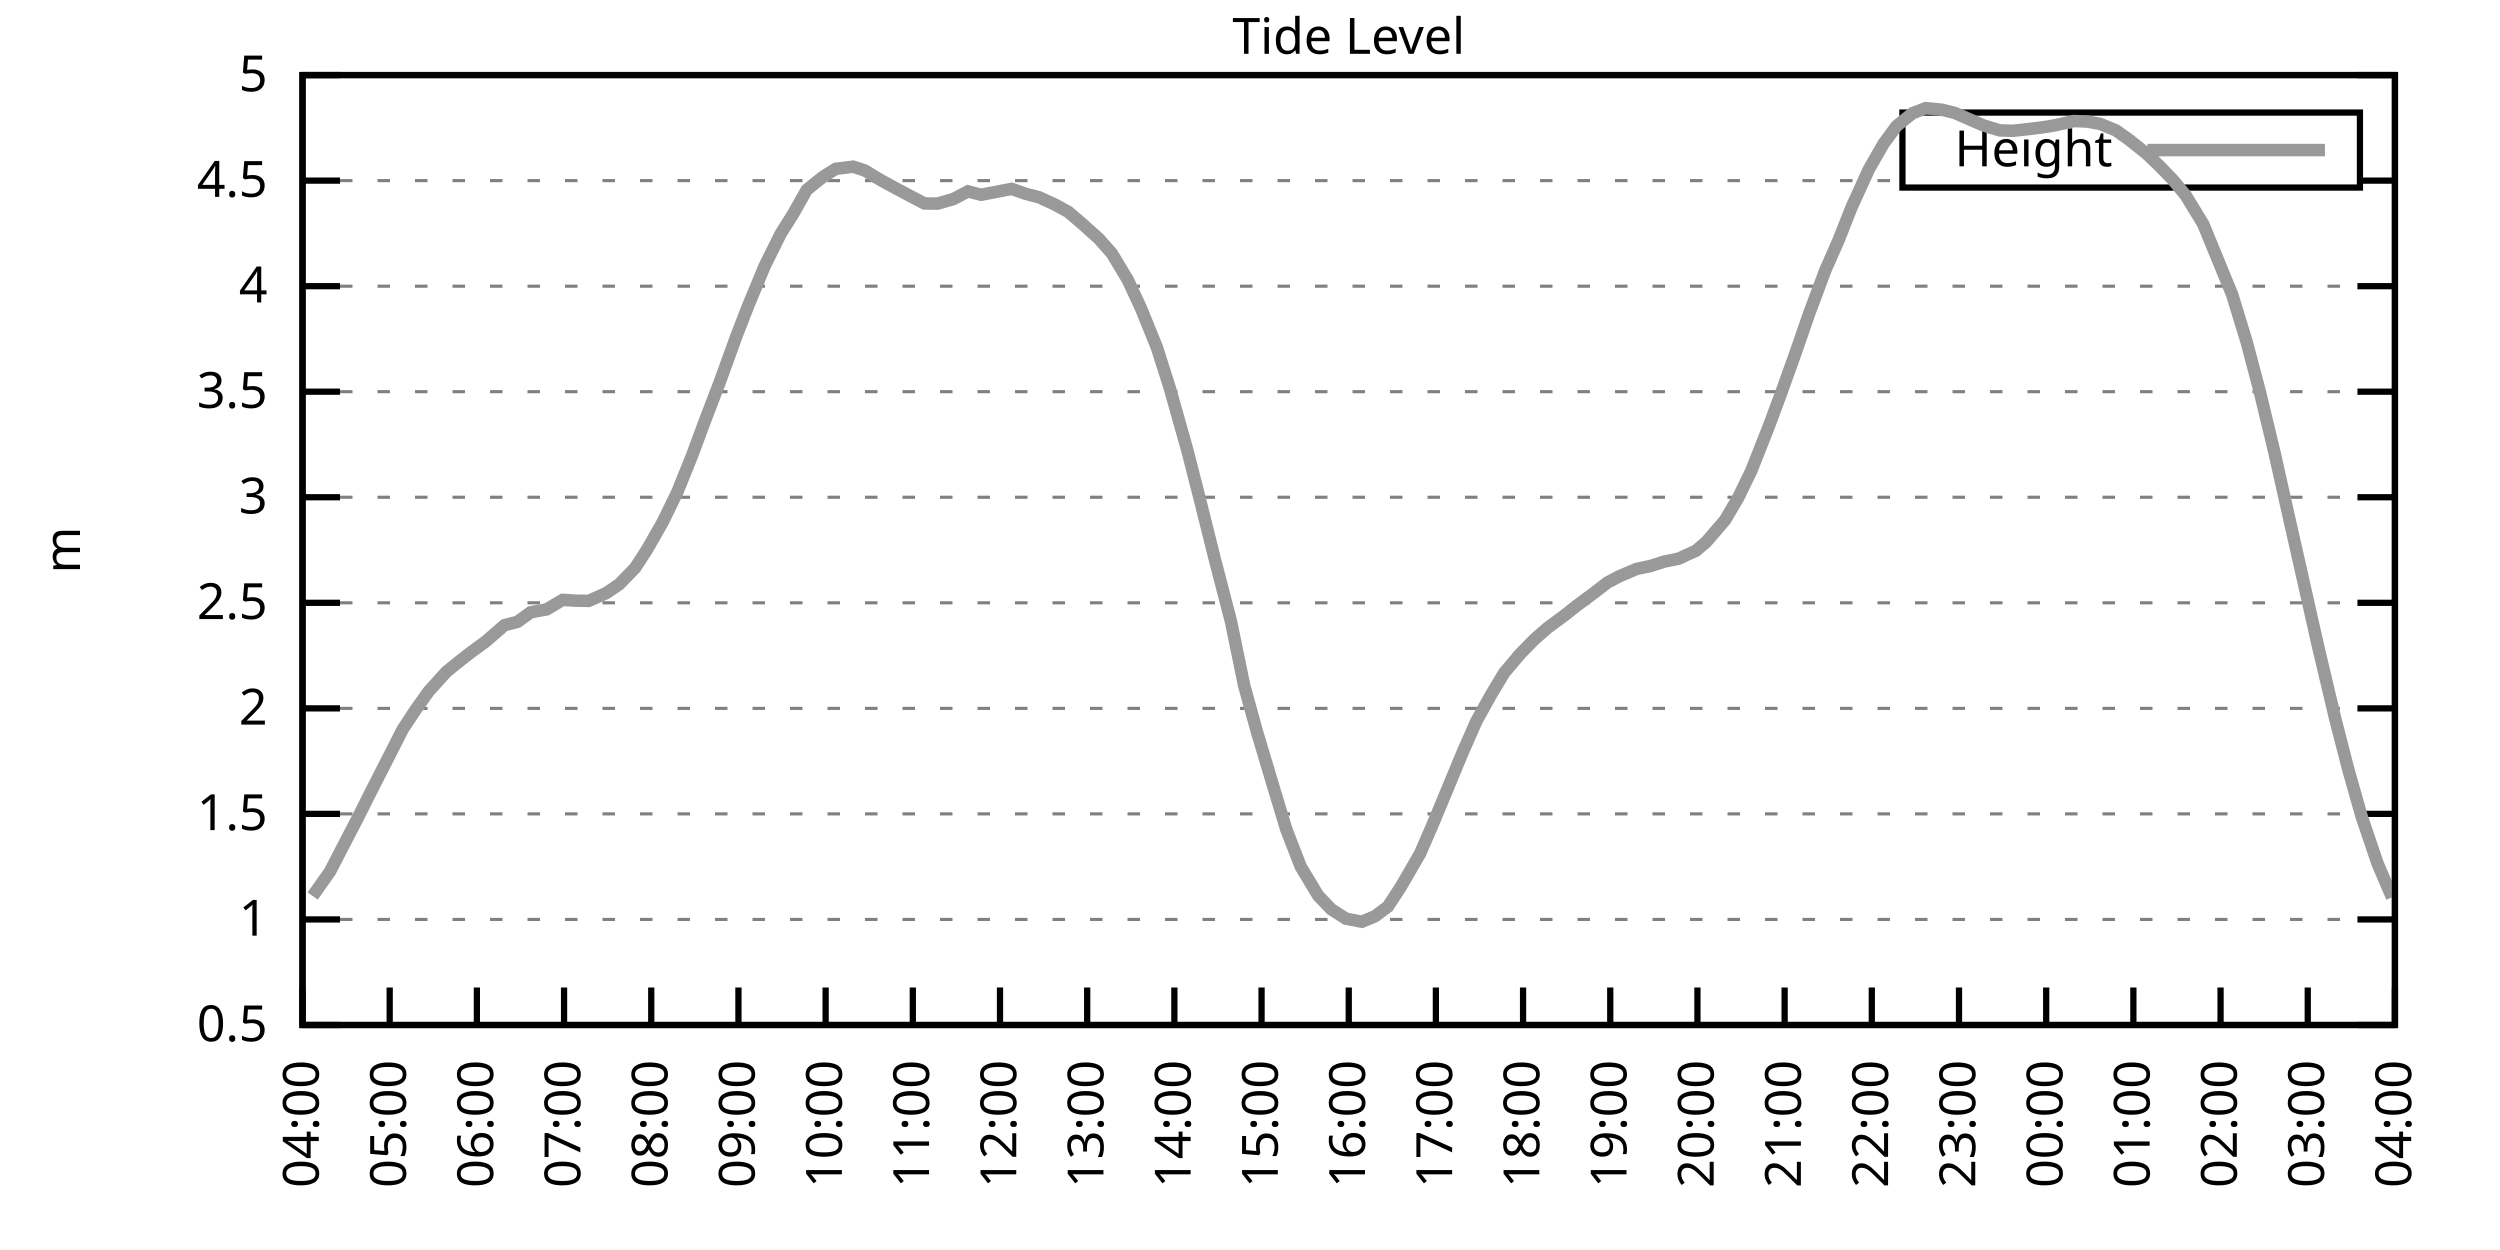
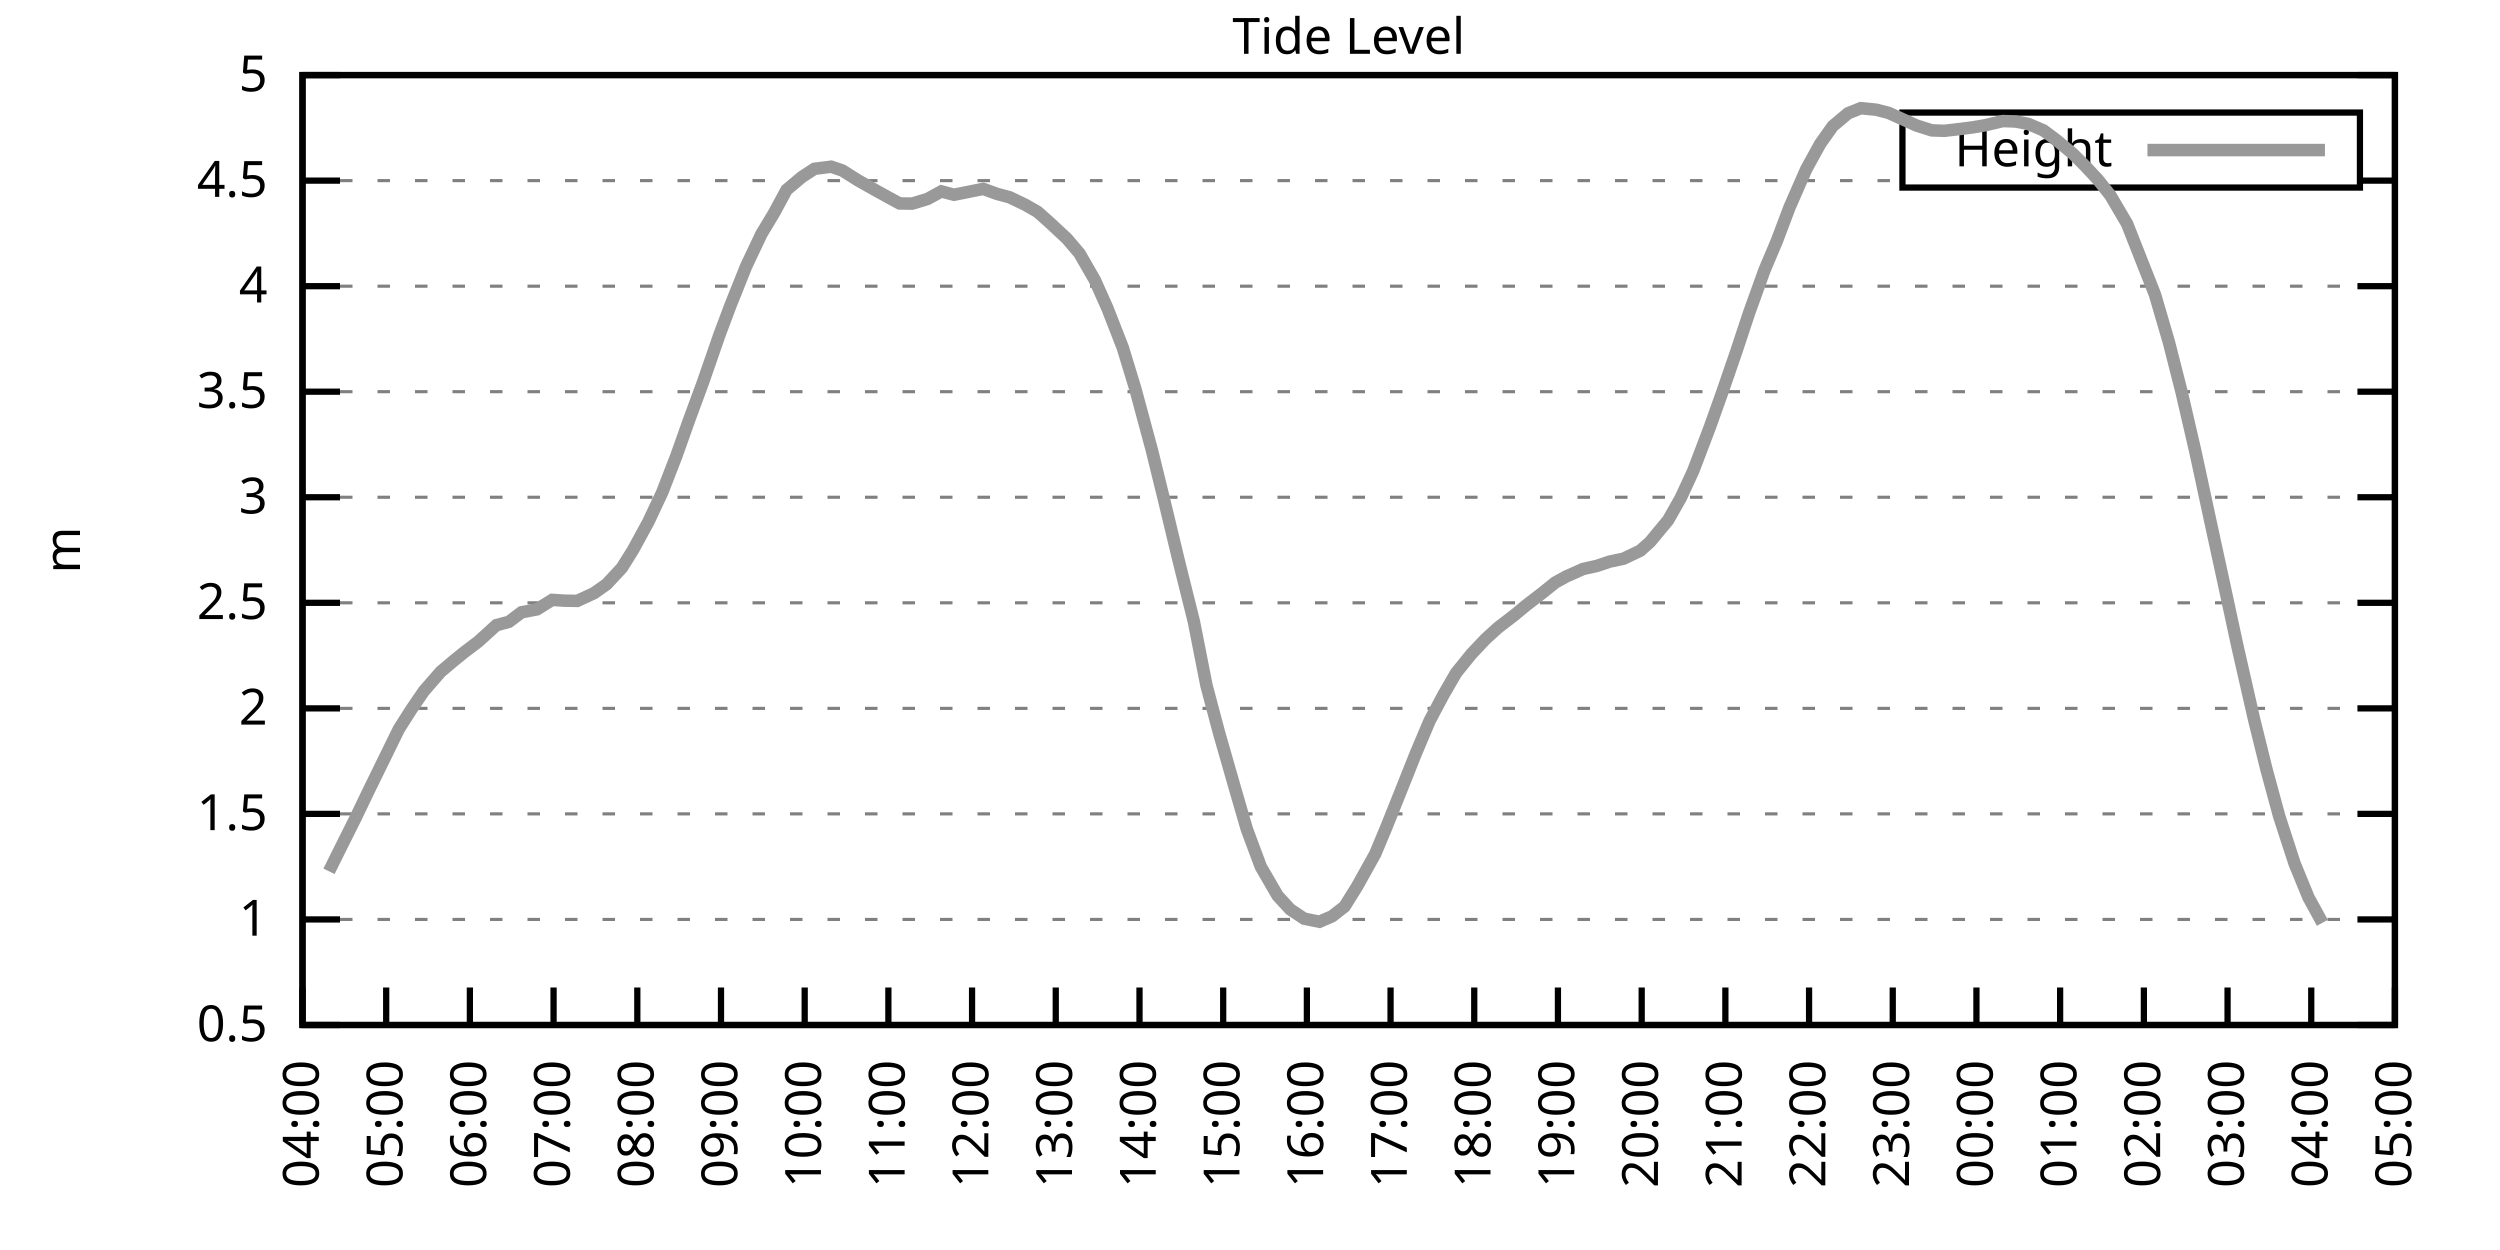
<svg xmlns="http://www.w3.org/2000/svg" xmlns:xlink="http://www.w3.org/1999/xlink" width="400" height="200" viewBox="0 0 400 200">
  <g id="gnuplot_canvas">
    <rect x="0" y="0" width="400" height="200" fill="none" />
    <defs>
      <circle id="gpDot" r="0.5" stroke-width="0.5" stroke="currentColor" />
      <path id="gpPt0" stroke-width="0.333" stroke="currentColor" d="M-1,0 h2 M0,-1 v2" />
      <path id="gpPt1" stroke-width="0.333" stroke="currentColor" d="M-1,-1 L1,1 M1,-1 L-1,1" />
      <path id="gpPt2" stroke-width="0.333" stroke="currentColor" d="M-1,0 L1,0 M0,-1 L0,1 M-1,-1 L1,1 M-1,1 L1,-1" />
      <rect id="gpPt3" stroke-width="0.333" stroke="currentColor" x="-1" y="-1" width="2" height="2" />
      <rect id="gpPt4" stroke-width="0.333" stroke="currentColor" fill="currentColor" x="-1" y="-1" width="2" height="2" />
      <circle id="gpPt5" stroke-width="0.333" stroke="currentColor" cx="0" cy="0" r="1" />
      <use xlink:href="#gpPt5" id="gpPt6" fill="currentColor" stroke="none" />
      <path id="gpPt7" stroke-width="0.333" stroke="currentColor" d="M0,-1.33 L-1.33,0.67 L1.33,0.67 z" />
      <use xlink:href="#gpPt7" id="gpPt8" fill="currentColor" stroke="none" />
      <use xlink:href="#gpPt7" id="gpPt9" stroke="currentColor" transform="rotate(180)" />
      <use xlink:href="#gpPt9" id="gpPt10" fill="currentColor" stroke="none" />
      <use xlink:href="#gpPt3" id="gpPt11" stroke="currentColor" transform="rotate(45)" />
      <use xlink:href="#gpPt11" id="gpPt12" fill="currentColor" stroke="none" />
      <path id="gpPt13" stroke-width="0.333" stroke="currentColor" d="M0,1.330 L1.265,0.411 L0.782,-1.067 L-0.782,-1.076 L-1.265,0.411 z" />
      <use xlink:href="#gpPt13" id="gpPt14" fill="currentColor" stroke="none" />
      <filter id="textbox" filterUnits="objectBoundingBox" x="0" y="0" height="1" width="1">
        <feFlood flood-color="white" flood-opacity="1" result="bgnd" />
        <feComposite in="SourceGraphic" in2="bgnd" operator="atop" />
      </filter>
      <filter id="greybox" filterUnits="objectBoundingBox" x="0" y="0" height="1" width="1">
        <feFlood flood-color="lightgrey" flood-opacity="1" result="grey" />
        <feComposite in="SourceGraphic" in2="grey" operator="atop" />
      </filter>
    </defs>
    <g fill="none" color="white" stroke="currentColor" stroke-width="1.00" stroke-linecap="butt" stroke-linejoin="miter">
</g>
    <g fill="none" color="black" stroke="currentColor" stroke-width="1.00" stroke-linecap="butt" stroke-linejoin="miter">
      <g stroke="none" shape-rendering="crispEdges">
        <polygon fill="rgb(255, 255, 255)" points="48.40,164.00 383.18,164.00 383.18,12.02 48.40,12.02 " />
      </g>
    </g>
    <g fill="none" color="black" stroke="currentColor" stroke-width="1.00" stroke-linecap="butt" stroke-linejoin="miter">
</g>
    <g fill="none" color="black" stroke="black" stroke-width="0.50" stroke-linecap="butt" stroke-linejoin="miter">
</g>
    <g fill="none" color="gray" stroke="currentColor" stroke-width="0.50" stroke-linecap="butt" stroke-linejoin="miter">
      <path stroke="gray" stroke-dasharray="2,4" class="gridline" d="M48.40,164.00 L383.19,164.00  " />
    </g>
    <g fill="none" color="gray" stroke="gray" stroke-width="1.00" stroke-linecap="butt" stroke-linejoin="miter">
</g>
    <g fill="none" color="black" stroke="currentColor" stroke-width="1.00" stroke-linecap="butt" stroke-linejoin="miter">
      <path stroke="black" d="M48.40,164.00 L54.40,164.00 M383.19,164.00 L377.19,164.00  " />
      <g transform="translate(42.80,166.60)" stroke="none" fill="black" font-family="Sans" font-size="8.00" text-anchor="end">
        <text>
          <tspan font-family="Sans"> 0.5</tspan>
        </text>
      </g>
    </g>
    <g fill="none" color="black" stroke="currentColor" stroke-width="1.00" stroke-linecap="butt" stroke-linejoin="miter">
</g>
    <g fill="none" color="black" stroke="black" stroke-width="0.50" stroke-linecap="butt" stroke-linejoin="miter">
</g>
    <g fill="none" color="gray" stroke="currentColor" stroke-width="0.50" stroke-linecap="butt" stroke-linejoin="miter">
      <path stroke="gray" stroke-dasharray="2,4" class="gridline" d="M48.40,147.11 L383.19,147.11  " />
    </g>
    <g fill="none" color="gray" stroke="gray" stroke-width="1.00" stroke-linecap="butt" stroke-linejoin="miter">
</g>
    <g fill="none" color="black" stroke="currentColor" stroke-width="1.00" stroke-linecap="butt" stroke-linejoin="miter">
      <path stroke="black" d="M48.40,147.11 L54.40,147.11 M383.19,147.11 L377.19,147.11  " />
      <g transform="translate(42.80,149.71)" stroke="none" fill="black" font-family="Sans" font-size="8.00" text-anchor="end">
        <text>
          <tspan font-family="Sans"> 1</tspan>
        </text>
      </g>
    </g>
    <g fill="none" color="black" stroke="currentColor" stroke-width="1.00" stroke-linecap="butt" stroke-linejoin="miter">
</g>
    <g fill="none" color="black" stroke="black" stroke-width="0.50" stroke-linecap="butt" stroke-linejoin="miter">
</g>
    <g fill="none" color="gray" stroke="currentColor" stroke-width="0.50" stroke-linecap="butt" stroke-linejoin="miter">
      <path stroke="gray" stroke-dasharray="2,4" class="gridline" d="M48.40,130.22 L383.19,130.22  " />
    </g>
    <g fill="none" color="gray" stroke="gray" stroke-width="1.00" stroke-linecap="butt" stroke-linejoin="miter">
</g>
    <g fill="none" color="black" stroke="currentColor" stroke-width="1.00" stroke-linecap="butt" stroke-linejoin="miter">
      <path stroke="black" d="M48.40,130.22 L54.40,130.22 M383.19,130.22 L377.19,130.22  " />
      <g transform="translate(42.80,132.82)" stroke="none" fill="black" font-family="Sans" font-size="8.00" text-anchor="end">
        <text>
          <tspan font-family="Sans"> 1.5</tspan>
        </text>
      </g>
    </g>
    <g fill="none" color="black" stroke="currentColor" stroke-width="1.00" stroke-linecap="butt" stroke-linejoin="miter">
</g>
    <g fill="none" color="black" stroke="black" stroke-width="0.50" stroke-linecap="butt" stroke-linejoin="miter">
</g>
    <g fill="none" color="gray" stroke="currentColor" stroke-width="0.50" stroke-linecap="butt" stroke-linejoin="miter">
      <path stroke="gray" stroke-dasharray="2,4" class="gridline" d="M48.40,113.34 L383.19,113.34  " />
    </g>
    <g fill="none" color="gray" stroke="gray" stroke-width="1.00" stroke-linecap="butt" stroke-linejoin="miter">
</g>
    <g fill="none" color="black" stroke="currentColor" stroke-width="1.00" stroke-linecap="butt" stroke-linejoin="miter">
      <path stroke="black" d="M48.40,113.34 L54.40,113.34 M383.19,113.34 L377.19,113.34  " />
      <g transform="translate(42.80,115.94)" stroke="none" fill="black" font-family="Sans" font-size="8.00" text-anchor="end">
        <text>
          <tspan font-family="Sans"> 2</tspan>
        </text>
      </g>
    </g>
    <g fill="none" color="black" stroke="currentColor" stroke-width="1.00" stroke-linecap="butt" stroke-linejoin="miter">
</g>
    <g fill="none" color="black" stroke="black" stroke-width="0.50" stroke-linecap="butt" stroke-linejoin="miter">
</g>
    <g fill="none" color="gray" stroke="currentColor" stroke-width="0.50" stroke-linecap="butt" stroke-linejoin="miter">
      <path stroke="gray" stroke-dasharray="2,4" class="gridline" d="M48.40,96.45 L383.19,96.45  " />
    </g>
    <g fill="none" color="gray" stroke="gray" stroke-width="1.00" stroke-linecap="butt" stroke-linejoin="miter">
</g>
    <g fill="none" color="black" stroke="currentColor" stroke-width="1.00" stroke-linecap="butt" stroke-linejoin="miter">
      <path stroke="black" d="M48.40,96.45 L54.40,96.45 M383.19,96.45 L377.19,96.45  " />
      <g transform="translate(42.80,99.05)" stroke="none" fill="black" font-family="Sans" font-size="8.00" text-anchor="end">
        <text>
          <tspan font-family="Sans"> 2.5</tspan>
        </text>
      </g>
    </g>
    <g fill="none" color="black" stroke="currentColor" stroke-width="1.00" stroke-linecap="butt" stroke-linejoin="miter">
</g>
    <g fill="none" color="black" stroke="black" stroke-width="0.50" stroke-linecap="butt" stroke-linejoin="miter">
</g>
    <g fill="none" color="gray" stroke="currentColor" stroke-width="0.50" stroke-linecap="butt" stroke-linejoin="miter">
      <path stroke="gray" stroke-dasharray="2,4" class="gridline" d="M48.40,79.56 L383.19,79.56  " />
    </g>
    <g fill="none" color="gray" stroke="gray" stroke-width="1.00" stroke-linecap="butt" stroke-linejoin="miter">
</g>
    <g fill="none" color="black" stroke="currentColor" stroke-width="1.00" stroke-linecap="butt" stroke-linejoin="miter">
      <path stroke="black" d="M48.40,79.56 L54.40,79.56 M383.19,79.56 L377.19,79.56  " />
      <g transform="translate(42.80,82.16)" stroke="none" fill="black" font-family="Sans" font-size="8.00" text-anchor="end">
        <text>
          <tspan font-family="Sans"> 3</tspan>
        </text>
      </g>
    </g>
    <g fill="none" color="black" stroke="currentColor" stroke-width="1.00" stroke-linecap="butt" stroke-linejoin="miter">
</g>
    <g fill="none" color="black" stroke="black" stroke-width="0.50" stroke-linecap="butt" stroke-linejoin="miter">
</g>
    <g fill="none" color="gray" stroke="currentColor" stroke-width="0.50" stroke-linecap="butt" stroke-linejoin="miter">
      <path stroke="gray" stroke-dasharray="2,4" class="gridline" d="M48.40,62.67 L383.19,62.67  " />
    </g>
    <g fill="none" color="gray" stroke="gray" stroke-width="1.00" stroke-linecap="butt" stroke-linejoin="miter">
</g>
    <g fill="none" color="black" stroke="currentColor" stroke-width="1.00" stroke-linecap="butt" stroke-linejoin="miter">
      <path stroke="black" d="M48.40,62.67 L54.40,62.67 M383.19,62.67 L377.19,62.67  " />
      <g transform="translate(42.80,65.27)" stroke="none" fill="black" font-family="Sans" font-size="8.00" text-anchor="end">
        <text>
          <tspan font-family="Sans"> 3.5</tspan>
        </text>
      </g>
    </g>
    <g fill="none" color="black" stroke="currentColor" stroke-width="1.00" stroke-linecap="butt" stroke-linejoin="miter">
</g>
    <g fill="none" color="black" stroke="black" stroke-width="0.50" stroke-linecap="butt" stroke-linejoin="miter">
</g>
    <g fill="none" color="gray" stroke="currentColor" stroke-width="0.50" stroke-linecap="butt" stroke-linejoin="miter">
      <path stroke="gray" stroke-dasharray="2,4" class="gridline" d="M48.40,45.79 L383.19,45.79  " />
    </g>
    <g fill="none" color="gray" stroke="gray" stroke-width="1.00" stroke-linecap="butt" stroke-linejoin="miter">
</g>
    <g fill="none" color="black" stroke="currentColor" stroke-width="1.00" stroke-linecap="butt" stroke-linejoin="miter">
      <path stroke="black" d="M48.40,45.79 L54.40,45.79 M383.19,45.79 L377.19,45.79  " />
      <g transform="translate(42.80,48.39)" stroke="none" fill="black" font-family="Sans" font-size="8.00" text-anchor="end">
        <text>
          <tspan font-family="Sans"> 4</tspan>
        </text>
      </g>
    </g>
    <g fill="none" color="black" stroke="currentColor" stroke-width="1.00" stroke-linecap="butt" stroke-linejoin="miter">
</g>
    <g fill="none" color="black" stroke="black" stroke-width="0.50" stroke-linecap="butt" stroke-linejoin="miter">
</g>
    <g fill="none" color="gray" stroke="currentColor" stroke-width="0.50" stroke-linecap="butt" stroke-linejoin="miter">
      <path stroke="gray" stroke-dasharray="2,4" class="gridline" d="M48.40,28.90 L304.39,28.90 M377.59,28.90 L383.19,28.90  " />
    </g>
    <g fill="none" color="gray" stroke="gray" stroke-width="1.00" stroke-linecap="butt" stroke-linejoin="miter">
</g>
    <g fill="none" color="black" stroke="currentColor" stroke-width="1.00" stroke-linecap="butt" stroke-linejoin="miter">
      <path stroke="black" d="M48.40,28.90 L54.40,28.90 M383.19,28.90 L377.19,28.90  " />
      <g transform="translate(42.80,31.50)" stroke="none" fill="black" font-family="Sans" font-size="8.00" text-anchor="end">
        <text>
          <tspan font-family="Sans"> 4.5</tspan>
        </text>
      </g>
    </g>
    <g fill="none" color="black" stroke="currentColor" stroke-width="1.00" stroke-linecap="butt" stroke-linejoin="miter">
</g>
    <g fill="none" color="black" stroke="black" stroke-width="0.50" stroke-linecap="butt" stroke-linejoin="miter">
</g>
    <g fill="none" color="gray" stroke="currentColor" stroke-width="0.50" stroke-linecap="butt" stroke-linejoin="miter">
      <path stroke="gray" stroke-dasharray="2,4" class="gridline" d="M48.40,12.01 L383.19,12.01  " />
    </g>
    <g fill="none" color="gray" stroke="gray" stroke-width="1.00" stroke-linecap="butt" stroke-linejoin="miter">
</g>
    <g fill="none" color="black" stroke="currentColor" stroke-width="1.00" stroke-linecap="butt" stroke-linejoin="miter">
      <path stroke="black" d="M48.40,12.01 L54.40,12.01 M383.19,12.01 L377.19,12.01  " />
      <g transform="translate(42.80,14.61)" stroke="none" fill="black" font-family="Sans" font-size="8.00" text-anchor="end">
        <text>
          <tspan font-family="Sans"> 5</tspan>
        </text>
      </g>
    </g>
    <g fill="none" color="black" stroke="currentColor" stroke-width="1.00" stroke-linecap="butt" stroke-linejoin="miter">
      <path stroke="black" d="M48.40,164.00 L48.40,158.00  " />
      <g transform="translate(51.00,169.60) rotate(270.00)" stroke="none" fill="black" font-family="Sans" font-size="8.00" text-anchor="end">
        <text>
          <tspan font-family="Sans">04:00</tspan>
        </text>
      </g>
    </g>
    <g fill="none" color="black" stroke="currentColor" stroke-width="1.00" stroke-linecap="butt" stroke-linejoin="miter">
-       <path stroke="black" d="M62.35,164.00 L62.35,158.00  " />
-       <g transform="translate(64.95,169.60) rotate(270.00)" stroke="none" fill="black" font-family="Sans" font-size="8.00" text-anchor="end">
+       <path stroke="black" d="M61.79,164.00 L61.79,158.00  " />
+       <g transform="translate(64.39,169.60) rotate(270.00)" stroke="none" fill="black" font-family="Sans" font-size="8.00" text-anchor="end">
        <text>
          <tspan font-family="Sans">05:00</tspan>
        </text>
      </g>
    </g>
    <g fill="none" color="black" stroke="currentColor" stroke-width="1.00" stroke-linecap="butt" stroke-linejoin="miter">
-       <path stroke="black" d="M76.30,164.00 L76.30,158.00  " />
-       <g transform="translate(78.90,169.60) rotate(270.00)" stroke="none" fill="black" font-family="Sans" font-size="8.00" text-anchor="end">
+       <path stroke="black" d="M75.18,164.00 L75.18,158.00  " />
+       <g transform="translate(77.78,169.60) rotate(270.00)" stroke="none" fill="black" font-family="Sans" font-size="8.00" text-anchor="end">
        <text>
          <tspan font-family="Sans">06:00</tspan>
        </text>
      </g>
    </g>
    <g fill="none" color="black" stroke="currentColor" stroke-width="1.00" stroke-linecap="butt" stroke-linejoin="miter">
-       <path stroke="black" d="M90.25,164.00 L90.25,158.00  " />
-       <g transform="translate(92.85,169.60) rotate(270.00)" stroke="none" fill="black" font-family="Sans" font-size="8.00" text-anchor="end">
+       <path stroke="black" d="M88.57,164.00 L88.57,158.00  " />
+       <g transform="translate(91.17,169.60) rotate(270.00)" stroke="none" fill="black" font-family="Sans" font-size="8.00" text-anchor="end">
        <text>
          <tspan font-family="Sans">07:00</tspan>
        </text>
      </g>
    </g>
    <g fill="none" color="black" stroke="currentColor" stroke-width="1.00" stroke-linecap="butt" stroke-linejoin="miter">
-       <path stroke="black" d="M104.20,164.00 L104.20,158.00  " />
-       <g transform="translate(106.80,169.60) rotate(270.00)" stroke="none" fill="black" font-family="Sans" font-size="8.00" text-anchor="end">
+       <path stroke="black" d="M101.97,164.00 L101.97,158.00  " />
+       <g transform="translate(104.57,169.60) rotate(270.00)" stroke="none" fill="black" font-family="Sans" font-size="8.00" text-anchor="end">
        <text>
          <tspan font-family="Sans">08:00</tspan>
        </text>
      </g>
    </g>
    <g fill="none" color="black" stroke="currentColor" stroke-width="1.00" stroke-linecap="butt" stroke-linejoin="miter">
-       <path stroke="black" d="M118.15,164.00 L118.15,158.00  " />
-       <g transform="translate(120.75,169.60) rotate(270.00)" stroke="none" fill="black" font-family="Sans" font-size="8.00" text-anchor="end">
+       <path stroke="black" d="M115.36,164.00 L115.36,158.00  " />
+       <g transform="translate(117.96,169.60) rotate(270.00)" stroke="none" fill="black" font-family="Sans" font-size="8.00" text-anchor="end">
        <text>
          <tspan font-family="Sans">09:00</tspan>
        </text>
      </g>
    </g>
    <g fill="none" color="black" stroke="currentColor" stroke-width="1.00" stroke-linecap="butt" stroke-linejoin="miter">
-       <path stroke="black" d="M132.10,164.00 L132.10,158.00  " />
-       <g transform="translate(134.70,169.60) rotate(270.00)" stroke="none" fill="black" font-family="Sans" font-size="8.00" text-anchor="end">
+       <path stroke="black" d="M128.75,164.00 L128.75,158.00  " />
+       <g transform="translate(131.35,169.60) rotate(270.00)" stroke="none" fill="black" font-family="Sans" font-size="8.00" text-anchor="end">
        <text>
          <tspan font-family="Sans">10:00</tspan>
        </text>
      </g>
    </g>
    <g fill="none" color="black" stroke="currentColor" stroke-width="1.00" stroke-linecap="butt" stroke-linejoin="miter">
-       <path stroke="black" d="M146.05,164.00 L146.05,158.00  " />
-       <g transform="translate(148.65,169.60) rotate(270.00)" stroke="none" fill="black" font-family="Sans" font-size="8.00" text-anchor="end">
+       <path stroke="black" d="M142.14,164.00 L142.14,158.00  " />
+       <g transform="translate(144.74,169.60) rotate(270.00)" stroke="none" fill="black" font-family="Sans" font-size="8.00" text-anchor="end">
        <text>
          <tspan font-family="Sans">11:00</tspan>
        </text>
      </g>
    </g>
    <g fill="none" color="black" stroke="currentColor" stroke-width="1.00" stroke-linecap="butt" stroke-linejoin="miter">
-       <path stroke="black" d="M160.00,164.00 L160.00,158.00  " />
-       <g transform="translate(162.60,169.60) rotate(270.00)" stroke="none" fill="black" font-family="Sans" font-size="8.00" text-anchor="end">
+       <path stroke="black" d="M155.53,164.00 L155.53,158.00  " />
+       <g transform="translate(158.13,169.60) rotate(270.00)" stroke="none" fill="black" font-family="Sans" font-size="8.00" text-anchor="end">
        <text>
          <tspan font-family="Sans">12:00</tspan>
        </text>
      </g>
    </g>
    <g fill="none" color="black" stroke="currentColor" stroke-width="1.00" stroke-linecap="butt" stroke-linejoin="miter">
-       <path stroke="black" d="M173.95,164.00 L173.95,158.00  " />
-       <g transform="translate(176.55,169.60) rotate(270.00)" stroke="none" fill="black" font-family="Sans" font-size="8.00" text-anchor="end">
+       <path stroke="black" d="M168.92,164.00 L168.92,158.00  " />
+       <g transform="translate(171.52,169.60) rotate(270.00)" stroke="none" fill="black" font-family="Sans" font-size="8.00" text-anchor="end">
        <text>
          <tspan font-family="Sans">13:00</tspan>
        </text>
      </g>
    </g>
    <g fill="none" color="black" stroke="currentColor" stroke-width="1.00" stroke-linecap="butt" stroke-linejoin="miter">
-       <path stroke="black" d="M187.90,164.00 L187.90,158.00  " />
-       <g transform="translate(190.50,169.60) rotate(270.00)" stroke="none" fill="black" font-family="Sans" font-size="8.00" text-anchor="end">
+       <path stroke="black" d="M182.32,164.00 L182.32,158.00  " />
+       <g transform="translate(184.92,169.60) rotate(270.00)" stroke="none" fill="black" font-family="Sans" font-size="8.00" text-anchor="end">
        <text>
          <tspan font-family="Sans">14:00</tspan>
        </text>
      </g>
    </g>
    <g fill="none" color="black" stroke="currentColor" stroke-width="1.00" stroke-linecap="butt" stroke-linejoin="miter">
-       <path stroke="black" d="M201.85,164.00 L201.85,158.00  " />
-       <g transform="translate(204.45,169.60) rotate(270.00)" stroke="none" fill="black" font-family="Sans" font-size="8.00" text-anchor="end">
+       <path stroke="black" d="M195.71,164.00 L195.71,158.00  " />
+       <g transform="translate(198.31,169.60) rotate(270.00)" stroke="none" fill="black" font-family="Sans" font-size="8.00" text-anchor="end">
        <text>
          <tspan font-family="Sans">15:00</tspan>
        </text>
      </g>
    </g>
    <g fill="none" color="black" stroke="currentColor" stroke-width="1.00" stroke-linecap="butt" stroke-linejoin="miter">
-       <path stroke="black" d="M215.80,164.00 L215.80,158.00  " />
-       <g transform="translate(218.40,169.60) rotate(270.00)" stroke="none" fill="black" font-family="Sans" font-size="8.00" text-anchor="end">
+       <path stroke="black" d="M209.10,164.00 L209.10,158.00  " />
+       <g transform="translate(211.70,169.60) rotate(270.00)" stroke="none" fill="black" font-family="Sans" font-size="8.00" text-anchor="end">
        <text>
          <tspan font-family="Sans">16:00</tspan>
        </text>
      </g>
    </g>
    <g fill="none" color="black" stroke="currentColor" stroke-width="1.00" stroke-linecap="butt" stroke-linejoin="miter">
-       <path stroke="black" d="M229.74,164.00 L229.74,158.00  " />
-       <g transform="translate(232.34,169.60) rotate(270.00)" stroke="none" fill="black" font-family="Sans" font-size="8.00" text-anchor="end">
+       <path stroke="black" d="M222.49,164.00 L222.49,158.00  " />
+       <g transform="translate(225.09,169.60) rotate(270.00)" stroke="none" fill="black" font-family="Sans" font-size="8.00" text-anchor="end">
        <text>
          <tspan font-family="Sans">17:00</tspan>
        </text>
      </g>
    </g>
    <g fill="none" color="black" stroke="currentColor" stroke-width="1.00" stroke-linecap="butt" stroke-linejoin="miter">
-       <path stroke="black" d="M243.69,164.00 L243.69,158.00  " />
-       <g transform="translate(246.29,169.60) rotate(270.00)" stroke="none" fill="black" font-family="Sans" font-size="8.00" text-anchor="end">
+       <path stroke="black" d="M235.88,164.00 L235.88,158.00  " />
+       <g transform="translate(238.48,169.60) rotate(270.00)" stroke="none" fill="black" font-family="Sans" font-size="8.00" text-anchor="end">
        <text>
          <tspan font-family="Sans">18:00</tspan>
        </text>
      </g>
    </g>
    <g fill="none" color="black" stroke="currentColor" stroke-width="1.00" stroke-linecap="butt" stroke-linejoin="miter">
-       <path stroke="black" d="M257.64,164.00 L257.64,158.00  " />
-       <g transform="translate(260.24,169.60) rotate(270.00)" stroke="none" fill="black" font-family="Sans" font-size="8.00" text-anchor="end">
+       <path stroke="black" d="M249.27,164.00 L249.27,158.00  " />
+       <g transform="translate(251.87,169.60) rotate(270.00)" stroke="none" fill="black" font-family="Sans" font-size="8.00" text-anchor="end">
        <text>
          <tspan font-family="Sans">19:00</tspan>
        </text>
      </g>
    </g>
    <g fill="none" color="black" stroke="currentColor" stroke-width="1.00" stroke-linecap="butt" stroke-linejoin="miter">
-       <path stroke="black" d="M271.59,164.00 L271.59,158.00  " />
-       <g transform="translate(274.19,169.60) rotate(270.00)" stroke="none" fill="black" font-family="Sans" font-size="8.00" text-anchor="end">
+       <path stroke="black" d="M262.67,164.00 L262.67,158.00  " />
+       <g transform="translate(265.27,169.60) rotate(270.00)" stroke="none" fill="black" font-family="Sans" font-size="8.00" text-anchor="end">
        <text>
          <tspan font-family="Sans">20:00</tspan>
        </text>
      </g>
    </g>
    <g fill="none" color="black" stroke="currentColor" stroke-width="1.00" stroke-linecap="butt" stroke-linejoin="miter">
-       <path stroke="black" d="M285.54,164.00 L285.54,158.00  " />
-       <g transform="translate(288.14,169.60) rotate(270.00)" stroke="none" fill="black" font-family="Sans" font-size="8.00" text-anchor="end">
+       <path stroke="black" d="M276.06,164.00 L276.06,158.00  " />
+       <g transform="translate(278.66,169.60) rotate(270.00)" stroke="none" fill="black" font-family="Sans" font-size="8.00" text-anchor="end">
        <text>
          <tspan font-family="Sans">21:00</tspan>
        </text>
      </g>
    </g>
    <g fill="none" color="black" stroke="currentColor" stroke-width="1.00" stroke-linecap="butt" stroke-linejoin="miter">
-       <path stroke="black" d="M299.49,164.00 L299.49,158.00  " />
-       <g transform="translate(302.09,169.60) rotate(270.00)" stroke="none" fill="black" font-family="Sans" font-size="8.00" text-anchor="end">
+       <path stroke="black" d="M289.45,164.00 L289.45,158.00  " />
+       <g transform="translate(292.05,169.60) rotate(270.00)" stroke="none" fill="black" font-family="Sans" font-size="8.00" text-anchor="end">
        <text>
          <tspan font-family="Sans">22:00</tspan>
        </text>
      </g>
    </g>
    <g fill="none" color="black" stroke="currentColor" stroke-width="1.00" stroke-linecap="butt" stroke-linejoin="miter">
-       <path stroke="black" d="M313.44,164.00 L313.44,158.00  " />
-       <g transform="translate(316.04,169.60) rotate(270.00)" stroke="none" fill="black" font-family="Sans" font-size="8.00" text-anchor="end">
+       <path stroke="black" d="M302.84,164.00 L302.84,158.00  " />
+       <g transform="translate(305.44,169.60) rotate(270.00)" stroke="none" fill="black" font-family="Sans" font-size="8.00" text-anchor="end">
        <text>
          <tspan font-family="Sans">23:00</tspan>
        </text>
      </g>
    </g>
    <g fill="none" color="black" stroke="currentColor" stroke-width="1.00" stroke-linecap="butt" stroke-linejoin="miter">
-       <path stroke="black" d="M327.39,164.00 L327.39,158.00  " />
-       <g transform="translate(329.99,169.60) rotate(270.00)" stroke="none" fill="black" font-family="Sans" font-size="8.00" text-anchor="end">
+       <path stroke="black" d="M316.23,164.00 L316.23,158.00  " />
+       <g transform="translate(318.83,169.60) rotate(270.00)" stroke="none" fill="black" font-family="Sans" font-size="8.00" text-anchor="end">
        <text>
          <tspan font-family="Sans">00:00</tspan>
        </text>
      </g>
    </g>
    <g fill="none" color="black" stroke="currentColor" stroke-width="1.00" stroke-linecap="butt" stroke-linejoin="miter">
-       <path stroke="black" d="M341.34,164.00 L341.34,158.00  " />
-       <g transform="translate(343.94,169.60) rotate(270.00)" stroke="none" fill="black" font-family="Sans" font-size="8.00" text-anchor="end">
+       <path stroke="black" d="M329.62,164.00 L329.62,158.00  " />
+       <g transform="translate(332.22,169.60) rotate(270.00)" stroke="none" fill="black" font-family="Sans" font-size="8.00" text-anchor="end">
        <text>
          <tspan font-family="Sans">01:00</tspan>
        </text>
      </g>
    </g>
    <g fill="none" color="black" stroke="currentColor" stroke-width="1.00" stroke-linecap="butt" stroke-linejoin="miter">
-       <path stroke="black" d="M355.29,164.00 L355.29,158.00  " />
-       <g transform="translate(357.89,169.60) rotate(270.00)" stroke="none" fill="black" font-family="Sans" font-size="8.00" text-anchor="end">
+       <path stroke="black" d="M343.02,164.00 L343.02,158.00  " />
+       <g transform="translate(345.62,169.60) rotate(270.00)" stroke="none" fill="black" font-family="Sans" font-size="8.00" text-anchor="end">
        <text>
          <tspan font-family="Sans">02:00</tspan>
        </text>
      </g>
    </g>
    <g fill="none" color="black" stroke="currentColor" stroke-width="1.00" stroke-linecap="butt" stroke-linejoin="miter">
-       <path stroke="black" d="M369.24,164.00 L369.24,158.00  " />
-       <g transform="translate(371.84,169.60) rotate(270.00)" stroke="none" fill="black" font-family="Sans" font-size="8.00" text-anchor="end">
+       <path stroke="black" d="M356.41,164.00 L356.41,158.00  " />
+       <g transform="translate(359.01,169.60) rotate(270.00)" stroke="none" fill="black" font-family="Sans" font-size="8.00" text-anchor="end">
        <text>
          <tspan font-family="Sans">03:00</tspan>
+         </text>
+       </g>
+     </g>
+     <g fill="none" color="black" stroke="currentColor" stroke-width="1.00" stroke-linecap="butt" stroke-linejoin="miter">
+       <path stroke="black" d="M369.80,164.00 L369.80,158.00  " />
+       <g transform="translate(372.40,169.60) rotate(270.00)" stroke="none" fill="black" font-family="Sans" font-size="8.00" text-anchor="end">
+         <text>
+           <tspan font-family="Sans">04:00</tspan>
        </text>
      </g>
    </g>
    <g fill="none" color="black" stroke="currentColor" stroke-width="1.00" stroke-linecap="butt" stroke-linejoin="miter">
      <path stroke="black" d="M383.19,164.00 L383.19,158.00  " />
      <g transform="translate(385.79,169.60) rotate(270.00)" stroke="none" fill="black" font-family="Sans" font-size="8.00" text-anchor="end">
        <text>
-           <tspan font-family="Sans">04:00</tspan>
+           <tspan font-family="Sans">05:00</tspan>
        </text>
      </g>
    </g>
    <g fill="none" color="black" stroke="currentColor" stroke-width="1.00" stroke-linecap="butt" stroke-linejoin="miter">
</g>
    <g fill="none" color="black" stroke="currentColor" stroke-width="1.00" stroke-linecap="butt" stroke-linejoin="miter">
      <path stroke="black" d="M48.40,12.01 L48.40,164.00 L383.19,164.00 L383.19,12.01 L48.40,12.01 Z  " />
    </g>
    <g fill="none" color="black" stroke="currentColor" stroke-width="1.00" stroke-linecap="butt" stroke-linejoin="miter">
</g>
    <g fill="none" color="black" stroke="currentColor" stroke-width="1.00" stroke-linecap="butt" stroke-linejoin="miter">
      <path stroke="black" d="M304.39,30.01 L304.39,18.01 L377.59,18.01 L377.59,30.01 L304.39,30.01 Z  " />
    </g>
    <g id="Tide_level_plot_1">
      <g fill="none" color="white" stroke="black" stroke-width="2.00" stroke-linecap="butt" stroke-linejoin="miter">
</g>
      <g fill="none" color="black" stroke="currentColor" stroke-width="2.00" stroke-linecap="butt" stroke-linejoin="miter">
        <g transform="translate(337.99,26.61)" stroke="none" fill="black" font-family="Sans" font-size="8.00" text-anchor="end">
          <text>
            <tspan font-family="Sans">Height</tspan>
          </text>
        </g>
      </g>
      <g fill="none" color="black" stroke="currentColor" stroke-width="2.00" stroke-linecap="butt" stroke-linejoin="miter">
-         <path stroke="rgb(153, 153, 153)" d="M343.59,24.01 L371.99,24.01 M50.03,143.36 L52.82,139.41 L54.68,135.80 L57.23,130.90 L59.33,126.71 L64.44,116.68   L66.53,113.51 L68.63,110.57 L71.42,107.49 L73.51,105.80 L75.37,104.35 L77.69,102.66 L80.72,100.03 L82.81,99.49   L84.90,97.97 L87.46,97.50 L90.02,95.98 L92.11,96.11 L94.20,96.14 L96.99,94.90 L99.08,93.48 L101.64,90.84   L103.50,87.97 L106.06,83.48 L108.38,78.72 L110.71,72.94 L112.80,67.30 L115.13,61.22 L117.92,53.52 L119.78,48.76   L122.33,42.61 L124.89,37.44 L126.98,34.10 L129.08,30.38 L131.63,28.32 L133.72,27.01 L136.51,26.67 L138.37,27.28   L140.93,28.83 L143.49,30.22 L145.58,31.33 L147.91,32.55 L150.00,32.58 L152.56,31.84 L154.88,30.62 L156.97,31.16   L159.07,30.76 L161.86,30.22 L164.18,31.03 L166.27,31.57 L168.83,32.75 L170.92,33.90 L173.02,35.69 L175.81,38.19   L177.90,40.55 L180.46,44.81 L182.55,49.30 L185.11,55.61 L187.20,62.20 L189.99,72.10 L192.08,80.30 L194.41,89.63   L196.96,99.45 L199.06,109.66 L201.15,117.22 L203.71,125.77 L205.80,132.69 L208.12,138.67 L210.91,143.30 L213.01,145.49   L215.33,146.98 L217.89,147.48 L219.98,146.61 L222.07,145.05 L224.16,141.84 L227.19,136.61 L229.05,132.35 L231.37,126.78   L233.93,120.60 L236.25,115.33 L238.58,111.14 L240.67,107.66 L243.23,104.62 L245.55,102.26 L247.65,100.43 L250.44,98.37   L252.30,96.89 L255.09,94.83 L257.18,93.21 L259.04,92.23 L261.83,91.04 L264.15,90.54 L266.25,89.86 L268.57,89.39   L271.36,88.11 L272.99,86.72 L276.01,83.21 L278.10,79.66 L280.20,75.34 L282.99,68.28 L285.08,62.64 L287.40,56.15   L289.50,50.08 L292.05,43.25 L294.15,38.49 L296.24,33.19 L299.03,27.07 L301.35,23.02 L303.44,20.18 L306.00,18.12   L308.09,17.31 L310.65,17.55 L312.74,18.06 L315.30,19.17 L317.39,20.08 L319.95,20.86 L322.04,20.93 L324.83,20.62   L326.69,20.39 L328.79,20.05 L331.81,19.37 L333.90,19.44 L335.99,19.81 L338.55,20.86 L340.64,22.35 L343.43,24.57   L345.53,26.57 L347.62,28.73 L349.71,31.26 L352.50,35.82 L357.15,47.14 L359.48,54.77 L361.57,62.67 L363.89,72.30   L366.45,83.72 L368.54,92.97 L370.87,103.31 L373.66,115.09 L375.75,123.20 L377.84,130.56 L380.40,138.13 L382.73,143.57    " />
+         <path stroke="rgb(153, 153, 153)" d="M343.59,24.01 L371.99,24.01 M52.64,139.41 L54.43,135.80 L56.88,130.90 L58.89,126.71 L63.80,116.68 L65.81,113.51   L67.82,110.57 L70.50,107.49 L72.50,105.80 L74.29,104.35 L76.52,102.66 L79.42,100.03 L81.43,99.49 L83.44,97.97   L85.90,97.50 L88.35,95.98 L90.36,96.11 L92.37,96.14 L95.05,94.90 L97.06,93.48 L99.51,90.84 L101.30,87.97   L103.75,83.48 L105.98,78.72 L108.22,72.94 L110.22,67.30 L112.46,61.22 L115.13,53.52 L116.92,48.76 L119.38,42.61   L121.83,37.44 L123.84,34.10 L125.85,30.38 L128.30,28.32 L130.31,27.01 L132.99,26.67 L134.78,27.28 L137.23,28.83   L139.69,30.22 L141.69,31.33 L143.93,32.55 L145.94,32.58 L148.39,31.84 L150.62,30.62 L152.63,31.16 L154.64,30.76   L157.32,30.22 L159.55,31.03 L161.56,31.57 L164.01,32.75 L166.02,33.90 L168.03,35.69 L170.71,38.19 L172.72,40.55   L175.17,44.81 L177.18,49.30 L179.64,55.61 L181.65,62.20 L184.32,72.10 L186.33,80.30 L188.57,89.63 L191.02,99.45   L193.03,109.66 L195.04,117.22 L197.49,125.77 L199.50,132.69 L201.73,138.67 L204.41,143.30 L206.42,145.49 L208.65,146.98   L211.11,147.48 L213.12,146.61 L215.13,145.05 L217.13,141.84 L220.04,136.61 L221.82,132.35 L224.05,126.78 L226.51,120.60   L228.74,115.33 L230.97,111.14 L232.98,107.66 L235.44,104.62 L237.67,102.26 L239.68,100.43 L242.36,98.37 L244.14,96.89   L246.82,94.83 L248.83,93.21 L250.61,92.23 L253.29,91.04 L255.52,90.54 L257.53,89.86 L259.76,89.39 L262.44,88.11   L264.00,86.72 L266.91,83.21 L268.92,79.66 L270.92,75.34 L273.60,68.28 L275.61,62.64 L277.84,56.15 L279.85,50.08   L282.31,43.25 L284.32,38.49 L286.32,33.19 L289.00,27.07 L291.23,23.02 L293.24,20.18 L295.70,18.12 L297.71,17.31   L300.16,17.55 L302.17,18.06 L304.63,19.17 L306.63,20.08 L309.09,20.86 L311.10,20.93 L313.78,20.62 L315.56,20.39   L317.57,20.05 L320.47,19.37 L322.48,19.44 L324.49,19.81 L326.95,20.86 L328.95,22.35 L331.63,24.57 L333.64,26.57   L335.65,28.73 L337.66,31.26 L340.34,35.82 L344.80,47.14 L347.03,54.77 L349.04,62.67 L351.27,72.30 L353.73,83.72   L355.74,92.97 L357.97,103.31 L360.65,115.09 L362.66,123.20 L364.66,130.56 L367.12,138.13 L369.35,143.57 L371.58,147.65    " />
      </g>
    </g>
    <g fill="none" color="black" stroke="currentColor" stroke-width="2.00" stroke-linecap="butt" stroke-linejoin="miter">
</g>
    <g fill="none" color="black" stroke="black" stroke-width="1.00" stroke-linecap="butt" stroke-linejoin="miter">
</g>
    <g fill="none" color="black" stroke="currentColor" stroke-width="1.00" stroke-linecap="butt" stroke-linejoin="miter">
      <path stroke="black" d="M48.40,12.01 L48.40,164.00 L383.19,164.00 L383.19,12.01 L48.40,12.01 Z  " />
      <g transform="translate(12.80,88.01) rotate(270.00)" stroke="none" fill="black" font-family="Sans" font-size="8.00" text-anchor="middle">
        <text>
          <tspan font-family="Sans">m</tspan>
        </text>
      </g>
    </g>
    <g fill="none" color="black" stroke="currentColor" stroke-width="1.00" stroke-linecap="butt" stroke-linejoin="miter">
</g>
    <g fill="none" color="black" stroke="currentColor" stroke-width="1.00" stroke-linecap="butt" stroke-linejoin="miter">
      <g transform="translate(215.79,8.61)" stroke="none" fill="black" font-family="Sans" font-size="8.00" text-anchor="middle">
        <text>
          <tspan font-family="Sans">Tide Level</tspan>
        </text>
      </g>
    </g>
    <g fill="none" color="black" stroke="currentColor" stroke-width="1.00" stroke-linecap="butt" stroke-linejoin="miter">
</g>
  </g>
</svg>
